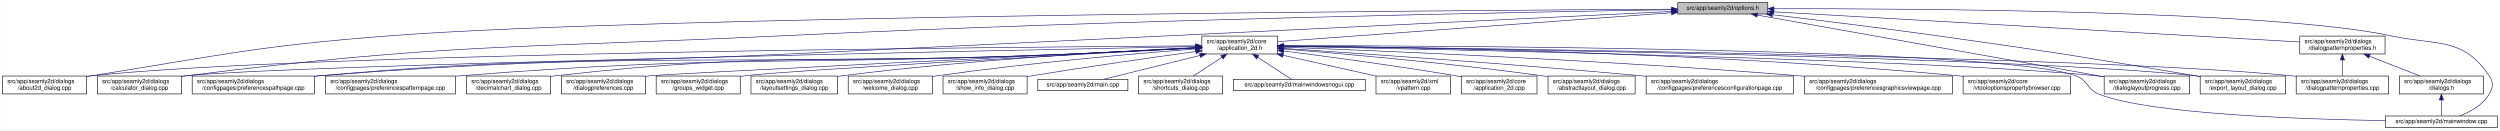
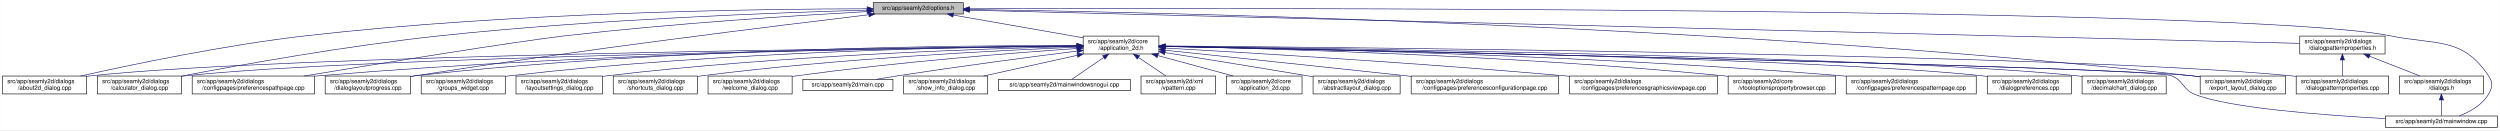
<svg xmlns="http://www.w3.org/2000/svg" xmlns:xlink="http://www.w3.org/1999/xlink" width="4192pt" height="218pt" viewBox="0.00 0.00 4191.50 218.00">
  <g id="graph0" class="graph" transform="scale(1 1) rotate(0) translate(4 214)">
    <polygon fill="white" stroke="transparent" points="-4,4 -4,-214 4187.5,-214 4187.5,4 -4,4" />
    <g id="node1" class="node">
      <g id="a_node1">
        <a xlink:title=" ">
-           <polygon fill="#bfbfbf" stroke="black" points="2809,-190.5 2809,-209.5 2960,-209.5 2960,-190.5 2809,-190.5" />
-           <text text-anchor="middle" x="2884.5" y="-197.5" font-family="Helvetica,sans-Serif" font-size="10.00">src/app/seamly2d/options.h</text>
+           <polygon fill="#bfbfbf" stroke="black" points="1460,-190.5 1460,-209.5 1611,-209.5 1611,-190.5 1460,-190.5" />
+           <text text-anchor="middle" x="1535.5" y="-197.5" font-family="Helvetica,sans-Serif" font-size="10.00">src/app/seamly2d/options.h</text>
        </a>
      </g>
    </g>
    <g id="node2" class="node">
      <g id="a_node2">
        <a xlink:href="../../d7/d61/application__2d_8h.html" target="_top" xlink:title=" ">
-           <polygon fill="white" stroke="black" points="2011,-123.5 2011,-153.5 2138,-153.5 2138,-123.5 2011,-123.5" />
-           <text text-anchor="start" x="2019" y="-141.5" font-family="Helvetica,sans-Serif" font-size="10.00">src/app/seamly2d/core</text>
-           <text text-anchor="middle" x="2074.5" y="-130.5" font-family="Helvetica,sans-Serif" font-size="10.00">/application_2d.h</text>
+           <polygon fill="white" stroke="black" points="1812,-123.5 1812,-153.5 1939,-153.5 1939,-123.5 1812,-123.5" />
+           <text text-anchor="start" x="1820" y="-141.5" font-family="Helvetica,sans-Serif" font-size="10.00">src/app/seamly2d/core</text>
+           <text text-anchor="middle" x="1875.5" y="-130.5" font-family="Helvetica,sans-Serif" font-size="10.00">/application_2d.h</text>
        </a>
      </g>
    </g>
    <g id="edge1" class="edge">
-       <path fill="none" stroke="midnightblue" d="M2798.64,-192.69C2635.11,-180.68 2282.41,-154.77 2138.06,-144.17" />
-       <polygon fill="midnightblue" stroke="midnightblue" points="2798.43,-196.19 2808.66,-193.43 2798.94,-189.21 2798.43,-196.19" />
+       <path fill="none" stroke="midnightblue" d="M1594.4,-188.69C1655.09,-178.07 1749.41,-161.57 1811.8,-150.65" />
+       <polygon fill="midnightblue" stroke="midnightblue" points="1593.46,-185.3 1584.21,-190.48 1594.67,-192.2 1593.46,-185.3" />
    </g>
    <g id="node5" class="node">
      <g id="a_node5">
        <a xlink:href="../../d9/d7f/about2d__dialog_8cpp.html" target="_top" xlink:title=" ">
          <polygon fill="white" stroke="black" points="0,-56.5 0,-86.5 141,-86.5 141,-56.5 0,-56.5" />
          <text text-anchor="start" x="8" y="-74.5" font-family="Helvetica,sans-Serif" font-size="10.00">src/app/seamly2d/dialogs</text>
          <text text-anchor="middle" x="70.5" y="-63.5" font-family="Helvetica,sans-Serif" font-size="10.00">/about2d_dialog.cpp</text>
        </a>
      </g>
    </g>
    <g id="edge25" class="edge">
-       <path fill="none" stroke="midnightblue" d="M2798.53,-198.57C2442.04,-196.59 1078.66,-186.97 649.5,-154 425.95,-136.83 370.94,-122.14 149.5,-87 146.75,-86.56 143.94,-86.11 141.11,-85.63" />
-       <polygon fill="midnightblue" stroke="midnightblue" points="2798.76,-202.07 2808.78,-198.63 2798.8,-195.07 2798.76,-202.07" />
+       <path fill="none" stroke="midnightblue" d="M1449.83,-199.29C1273.19,-199.01 855.94,-193.74 508.5,-154 372.48,-138.44 215.17,-105.44 131.03,-86.55" />
+       <polygon fill="midnightblue" stroke="midnightblue" points="1449.84,-202.79 1459.84,-199.3 1449.84,-195.79 1449.84,-202.79" />
    </g>
    <g id="node6" class="node">
      <g id="a_node6">
        <a xlink:href="../../d7/dfa/calculator__dialog_8cpp.html" target="_top" xlink:title=" ">
          <polygon fill="white" stroke="black" points="159,-56.5 159,-86.5 300,-86.5 300,-56.5 159,-56.5" />
          <text text-anchor="start" x="167" y="-74.5" font-family="Helvetica,sans-Serif" font-size="10.00">src/app/seamly2d/dialogs</text>
          <text text-anchor="middle" x="229.5" y="-63.5" font-family="Helvetica,sans-Serif" font-size="10.00">/calculator_dialog.cpp</text>
        </a>
      </g>
    </g>
    <g id="edge26" class="edge">
-       <path fill="none" stroke="midnightblue" d="M2798.67,-197.71C2561.36,-193.89 1876.31,-181.18 1307.5,-154 863.01,-132.76 750.07,-142.15 308.5,-87 305.73,-86.65 302.92,-86.27 300.07,-85.87" />
-       <polygon fill="midnightblue" stroke="midnightblue" points="2798.9,-201.21 2808.96,-197.87 2799.02,-194.21 2798.9,-201.21" />
-     </g>
-     <g id="node10" class="node">
-       <g id="a_node10">
+       <path fill="none" stroke="midnightblue" d="M1449.52,-197C1302.47,-192.96 993.34,-181.7 733.5,-154 577.94,-137.42 397.31,-104.96 300.12,-86.4" />
+       <polygon fill="midnightblue" stroke="midnightblue" points="1449.74,-200.51 1459.83,-197.28 1449.93,-193.51 1449.74,-200.51" />
+     </g>
+     <g id="node8" class="node">
+       <g id="a_node8">
        <a xlink:href="../../dc/d20/preferencespathpage_8cpp.html" target="_top" xlink:title=" ">
          <polygon fill="white" stroke="black" points="318,-56.5 318,-86.5 523,-86.5 523,-56.5 318,-56.5" />
          <text text-anchor="start" x="326" y="-74.5" font-family="Helvetica,sans-Serif" font-size="10.00">src/app/seamly2d/dialogs</text>
          <text text-anchor="middle" x="420.5" y="-63.5" font-family="Helvetica,sans-Serif" font-size="10.00">/configpages/preferencespathpage.cpp</text>
        </a>
      </g>
    </g>
    <g id="edge27" class="edge">
-       <path fill="none" stroke="midnightblue" d="M2798.72,-194.81C2561.53,-183.25 1876.75,-149.94 1307.5,-123 963.07,-106.7 875.99,-117.16 532.5,-87 529.37,-86.73 526.2,-86.43 523,-86.11" />
-       <polygon fill="midnightblue" stroke="midnightblue" points="2798.84,-198.32 2809,-195.31 2799.18,-191.33 2798.84,-198.32" />
-     </g>
-     <g id="node14" class="node">
-       <g id="a_node14">
+       <path fill="none" stroke="midnightblue" d="M1449.44,-194.59C1334.04,-188.18 1122.9,-174.76 943.5,-154 860.37,-144.38 630.82,-107.2 505.26,-86.54" />
+       <polygon fill="midnightblue" stroke="midnightblue" points="1449.45,-198.09 1459.62,-195.15 1449.83,-191.1 1449.45,-198.09" />
+     </g>
+     <g id="node12" class="node">
+       <g id="a_node12">
        <a xlink:href="../../d6/d89/dialoglayoutprogress_8cpp.html" target="_top" xlink:title=" ">
-           <polygon fill="white" stroke="black" points="3524,-56.5 3524,-86.5 3667,-86.5 3667,-56.5 3524,-56.5" />
-           <text text-anchor="start" x="3532" y="-74.5" font-family="Helvetica,sans-Serif" font-size="10.00">src/app/seamly2d/dialogs</text>
-           <text text-anchor="middle" x="3595.5" y="-63.5" font-family="Helvetica,sans-Serif" font-size="10.00">/dialoglayoutprogress.cpp</text>
-         </a>
-       </g>
-     </g>
-     <g id="edge32" class="edge">
-       <path fill="none" stroke="midnightblue" d="M2942.63,-188.66C3071.86,-165.67 3382.71,-110.36 3523.75,-85.27" />
-       <polygon fill="midnightblue" stroke="midnightblue" points="2941.76,-185.26 2932.53,-190.45 2942.99,-192.15 2941.76,-185.26" />
+           <polygon fill="white" stroke="black" points="541,-56.5 541,-86.5 684,-86.5 684,-56.5 541,-56.5" />
+           <text text-anchor="start" x="549" y="-74.5" font-family="Helvetica,sans-Serif" font-size="10.00">src/app/seamly2d/dialogs</text>
+           <text text-anchor="middle" x="612.5" y="-63.5" font-family="Helvetica,sans-Serif" font-size="10.00">/dialoglayoutprogress.cpp</text>
+         </a>
+       </g>
+     </g>
+     <g id="edge28" class="edge">
+       <path fill="none" stroke="midnightblue" d="M1452.45,-189.29C1301.06,-171.28 970.17,-130.58 692.5,-87 689.71,-86.56 686.87,-86.1 684,-85.63" />
+       <polygon fill="midnightblue" stroke="midnightblue" points="1452.26,-192.79 1462.6,-190.49 1453.08,-185.84 1452.26,-192.79" />
    </g>
    <g id="node16" class="node">
      <g id="a_node16">
        <a xlink:href="../../dd/d54/export__layout__dialog_8cpp.html" target="_top" xlink:title=" ">
          <polygon fill="white" stroke="black" points="3685,-56.5 3685,-86.5 3828,-86.5 3828,-56.5 3685,-56.5" />
          <text text-anchor="start" x="3693" y="-74.5" font-family="Helvetica,sans-Serif" font-size="10.00">src/app/seamly2d/dialogs</text>
          <text text-anchor="middle" x="3756.5" y="-63.5" font-family="Helvetica,sans-Serif" font-size="10.00">/export_layout_dialog.cpp</text>
        </a>
      </g>
    </g>
    <g id="edge33" class="edge">
-       <path fill="none" stroke="midnightblue" d="M2967.73,-189.3C3040.75,-180.63 3149.77,-167.26 3244.5,-154 3436.92,-127.06 3484.89,-119.22 3676.5,-87 3679.28,-86.53 3682.12,-86.05 3684.99,-85.55" />
-       <polygon fill="midnightblue" stroke="midnightblue" points="2967.19,-185.84 2957.67,-190.5 2968.01,-192.79 2967.19,-185.84" />
+       <path fill="none" stroke="midnightblue" d="M1621.41,-198.02C1910.97,-193.98 2877.46,-174.36 3670.5,-87 3675.17,-86.49 3679.96,-85.88 3684.79,-85.22" />
+       <polygon fill="midnightblue" stroke="midnightblue" points="1621.34,-194.52 1611.39,-198.16 1621.44,-201.52 1621.34,-194.52" />
    </g>
    <g id="node25" class="node">
      <g id="a_node25">
        <a xlink:href="../../d8/dd9/mainwindow_8cpp.html" target="_top" xlink:title=" ">
          <polygon fill="white" stroke="black" points="3995.5,-0.5 3995.5,-19.5 4183.5,-19.5 4183.5,-0.5 3995.5,-0.5" />
          <text text-anchor="middle" x="4089.5" y="-7.5" font-family="Helvetica,sans-Serif" font-size="10.00">src/app/seamly2d/mainwindow.cpp</text>
        </a>
      </g>
    </g>
    <g id="edge34" class="edge">
-       <path fill="none" stroke="midnightblue" d="M2970.44,-199.36C3197.18,-199.71 3807.69,-196.55 4004.5,-154 4081.86,-137.27 4125.3,-152.66 4169.5,-87 4177.19,-75.57 4176.46,-67.89 4169.5,-56 4158.8,-37.71 4137.63,-26.27 4119.75,-19.51" />
-       <polygon fill="midnightblue" stroke="midnightblue" points="2970.26,-195.86 2960.26,-199.35 2970.25,-202.86 2970.26,-195.86" />
+       <path fill="none" stroke="midnightblue" d="M1621.53,-199.3C2030.33,-200.46 3766.7,-202.49 4003.5,-154 4081.04,-138.12 4124.3,-152.66 4168.5,-87 4176.19,-75.57 4175.42,-67.91 4168.5,-56 4157.95,-37.85 4137.04,-26.41 4119.38,-19.61" />
+       <polygon fill="midnightblue" stroke="midnightblue" points="1621.27,-195.8 1611.26,-199.27 1621.24,-202.8 1621.27,-195.8" />
    </g>
    <g id="node26" class="node">
      <g id="a_node26">
        <a xlink:href="../../d5/d4e/dialogpatternproperties_8h.html" target="_top" xlink:title=" ">
          <polygon fill="white" stroke="black" points="3852,-123.5 3852,-153.5 3995,-153.5 3995,-123.5 3852,-123.5" />
          <text text-anchor="start" x="3860" y="-141.5" font-family="Helvetica,sans-Serif" font-size="10.00">src/app/seamly2d/dialogs</text>
          <text text-anchor="middle" x="3923.5" y="-130.5" font-family="Helvetica,sans-Serif" font-size="10.00">/dialogpatternproperties.h</text>
        </a>
      </g>
    </g>
-     <g id="edge28" class="edge">
-       <path fill="none" stroke="midnightblue" d="M2970.23,-194.09C3170.48,-182.62 3665.98,-154.25 3851.69,-143.61" />
-       <polygon fill="midnightblue" stroke="midnightblue" points="2969.84,-190.61 2960.06,-194.67 2970.24,-197.6 2969.84,-190.61" />
+     <g id="edge29" class="edge">
+       <path fill="none" stroke="midnightblue" d="M1621.27,-196.86C1998.28,-187.47 3504.84,-149.93 3851.93,-141.28" />
+       <polygon fill="midnightblue" stroke="midnightblue" points="1621.15,-193.36 1611.25,-197.11 1621.33,-200.36 1621.15,-193.36" />
    </g>
    <g id="node3" class="node">
      <g id="a_node3">
        <a xlink:href="../../df/d3e/application__2d_8cpp.html" target="_top" xlink:title=" ">
-           <polygon fill="white" stroke="black" points="2446,-56.5 2446,-86.5 2573,-86.5 2573,-56.5 2446,-56.5" />
-           <text text-anchor="start" x="2454" y="-74.5" font-family="Helvetica,sans-Serif" font-size="10.00">src/app/seamly2d/core</text>
-           <text text-anchor="middle" x="2509.5" y="-63.5" font-family="Helvetica,sans-Serif" font-size="10.00">/application_2d.cpp</text>
+           <polygon fill="white" stroke="black" points="2052,-56.5 2052,-86.5 2179,-86.5 2179,-56.5 2052,-56.5" />
+           <text text-anchor="start" x="2060" y="-74.5" font-family="Helvetica,sans-Serif" font-size="10.00">src/app/seamly2d/core</text>
+           <text text-anchor="middle" x="2115.5" y="-63.5" font-family="Helvetica,sans-Serif" font-size="10.00">/application_2d.cpp</text>
        </a>
      </g>
    </g>
    <g id="edge2" class="edge">
-       <path fill="none" stroke="midnightblue" d="M2148.15,-128.49C2221.43,-119.22 2337,-103.81 2436.5,-87 2439.56,-86.48 2442.68,-85.94 2445.84,-85.37" />
-       <polygon fill="midnightblue" stroke="midnightblue" points="2147.58,-125.03 2138.1,-129.75 2148.46,-131.97 2147.58,-125.03" />
+       <path fill="none" stroke="midnightblue" d="M1936.98,-120.85C1976.11,-110.25 2026.23,-96.68 2063.4,-86.61" />
+       <polygon fill="midnightblue" stroke="midnightblue" points="1936.02,-117.48 1927.28,-123.48 1937.85,-124.24 1936.02,-117.48" />
    </g>
    <g id="node4" class="node">
      <g id="a_node4">
        <a xlink:href="../../dd/db4/abstractlayout__dialog_8cpp.html" target="_top" xlink:title=" ">
-           <polygon fill="white" stroke="black" points="2591.5,-56.5 2591.5,-86.5 2737.5,-86.5 2737.5,-56.5 2591.5,-56.5" />
-           <text text-anchor="start" x="2599.5" y="-74.5" font-family="Helvetica,sans-Serif" font-size="10.00">src/app/seamly2d/dialogs</text>
-           <text text-anchor="middle" x="2664.5" y="-63.5" font-family="Helvetica,sans-Serif" font-size="10.00">/abstractlayout_dialog.cpp</text>
+           <polygon fill="white" stroke="black" points="2197.5,-56.5 2197.5,-86.5 2343.5,-86.5 2343.5,-56.5 2197.5,-56.5" />
+           <text text-anchor="start" x="2205.5" y="-74.5" font-family="Helvetica,sans-Serif" font-size="10.00">src/app/seamly2d/dialogs</text>
+           <text text-anchor="middle" x="2270.5" y="-63.5" font-family="Helvetica,sans-Serif" font-size="10.00">/abstractlayout_dialog.cpp</text>
        </a>
      </g>
    </g>
    <g id="edge3" class="edge">
-       <path fill="none" stroke="midnightblue" d="M2148.5,-131.85C2247.41,-123.9 2428.08,-108.01 2581.5,-87 2584.69,-86.56 2587.94,-86.09 2591.23,-85.6" />
-       <polygon fill="midnightblue" stroke="midnightblue" points="2148,-128.38 2138.31,-132.66 2148.55,-135.35 2148,-128.38" />
+       <path fill="none" stroke="midnightblue" d="M1949.06,-125.86C2012.31,-115.79 2105.96,-100.72 2187.5,-87 2190.67,-86.47 2193.91,-85.92 2197.19,-85.36" />
+       <polygon fill="midnightblue" stroke="midnightblue" points="1948.5,-122.4 1939.18,-127.43 1949.6,-129.32 1948.5,-122.4" />
    </g>
    <g id="edge4" class="edge">
-       <path fill="none" stroke="midnightblue" d="M2000.58,-137.1C1693.63,-135.18 518.35,-125.45 149.5,-87 146.73,-86.71 143.9,-86.38 141.06,-86.01" />
-       <polygon fill="midnightblue" stroke="midnightblue" points="2000.68,-140.6 2010.71,-137.16 2000.73,-133.6 2000.68,-140.6" />
+       <path fill="none" stroke="midnightblue" d="M1801.31,-136.83C1514.38,-134.03 477.11,-121.65 149.5,-87 146.73,-86.71 143.9,-86.37 141.06,-86" />
+       <polygon fill="midnightblue" stroke="midnightblue" points="1801.57,-140.34 1811.6,-136.93 1801.64,-133.34 1801.57,-140.34" />
    </g>
    <g id="edge5" class="edge">
-       <path fill="none" stroke="midnightblue" d="M2000.29,-136.05C1686.66,-129.82 478.15,-104.89 308.5,-87 305.73,-86.71 302.9,-86.37 300.06,-86" />
-       <polygon fill="midnightblue" stroke="midnightblue" points="2000.56,-139.55 2010.63,-136.25 2000.7,-132.56 2000.56,-139.55" />
+       <path fill="none" stroke="midnightblue" d="M1801.93,-136.59C1533,-133.02 603.59,-118.66 308.5,-87 305.73,-86.7 302.91,-86.36 300.06,-85.99" />
+       <polygon fill="midnightblue" stroke="midnightblue" points="1801.93,-140.09 1811.98,-136.72 1802.02,-133.09 1801.93,-140.09" />
    </g>
    <g id="node7" class="node">
      <g id="a_node7">
        <a xlink:href="../../d2/d2d/preferencesconfigurationpage_8cpp.html" target="_top" xlink:title=" ">
-           <polygon fill="white" stroke="black" points="2756,-56.5 2756,-86.5 3003,-86.5 3003,-56.5 2756,-56.5" />
-           <text text-anchor="start" x="2764" y="-74.5" font-family="Helvetica,sans-Serif" font-size="10.00">src/app/seamly2d/dialogs</text>
-           <text text-anchor="middle" x="2879.5" y="-63.5" font-family="Helvetica,sans-Serif" font-size="10.00">/configpages/preferencesconfigurationpage.cpp</text>
+           <polygon fill="white" stroke="black" points="2362,-56.5 2362,-86.5 2609,-86.5 2609,-56.5 2362,-56.5" />
+           <text text-anchor="start" x="2370" y="-74.5" font-family="Helvetica,sans-Serif" font-size="10.00">src/app/seamly2d/dialogs</text>
+           <text text-anchor="middle" x="2485.5" y="-63.5" font-family="Helvetica,sans-Serif" font-size="10.00">/configpages/preferencesconfigurationpage.cpp</text>
        </a>
      </g>
    </g>
    <g id="edge6" class="edge">
-       <path fill="none" stroke="midnightblue" d="M2148.14,-132.78C2271.85,-124.66 2529.21,-107 2746.5,-87 2749.62,-86.71 2752.79,-86.42 2755.98,-86.11" />
-       <polygon fill="midnightblue" stroke="midnightblue" points="2147.78,-129.29 2138.02,-133.44 2148.23,-136.28 2147.78,-129.29" />
-     </g>
-     <g id="node8" class="node">
-       <g id="a_node8">
-         <a xlink:href="../../d9/d70/preferencesgraphicsviewpage_8cpp.html" target="_top" xlink:title=" ">
-           <polygon fill="white" stroke="black" points="3021.5,-56.5 3021.5,-86.5 3269.5,-86.5 3269.5,-56.5 3021.5,-56.5" />
-           <text text-anchor="start" x="3029.5" y="-74.5" font-family="Helvetica,sans-Serif" font-size="10.00">src/app/seamly2d/dialogs</text>
-           <text text-anchor="middle" x="3145.5" y="-63.5" font-family="Helvetica,sans-Serif" font-size="10.00">/configpages/preferencesgraphicsviewpage.cpp</text>
-         </a>
-       </g>
+       <path fill="none" stroke="midnightblue" d="M1949.11,-129.78C2042.81,-119.93 2209.7,-102.34 2352.5,-87 2355.62,-86.67 2358.78,-86.33 2361.96,-85.98" />
+       <polygon fill="midnightblue" stroke="midnightblue" points="1948.74,-126.3 1939.16,-130.82 1949.47,-133.26 1948.74,-126.3" />
    </g>
    <g id="edge7" class="edge">
-       <path fill="none" stroke="midnightblue" d="M2148.3,-134.88C2306.62,-128.95 2690.54,-113 3011.5,-87 3014.77,-86.74 3018.07,-86.46 3021.41,-86.17" />
-       <polygon fill="midnightblue" stroke="midnightblue" points="2148.07,-131.38 2138.2,-135.25 2148.33,-138.38 2148.07,-131.38" />
+       <path fill="none" stroke="midnightblue" d="M1801.46,-137.12C1598.22,-135.54 1014.64,-127.55 531.5,-87 528.79,-86.77 526.04,-86.53 523.27,-86.26" />
+       <polygon fill="midnightblue" stroke="midnightblue" points="1801.69,-140.62 1811.71,-137.19 1801.74,-133.62 1801.69,-140.62" />
    </g>
    <g id="node9" class="node">
      <g id="a_node9">
+         <a xlink:href="../../d9/d70/preferencesgraphicsviewpage_8cpp.html" target="_top" xlink:title=" ">
+           <polygon fill="white" stroke="black" points="2627.5,-56.5 2627.5,-86.5 2875.5,-86.5 2875.5,-56.5 2627.5,-56.5" />
+           <text text-anchor="start" x="2635.5" y="-74.5" font-family="Helvetica,sans-Serif" font-size="10.00">src/app/seamly2d/dialogs</text>
+           <text text-anchor="middle" x="2751.5" y="-63.5" font-family="Helvetica,sans-Serif" font-size="10.00">/configpages/preferencesgraphicsviewpage.cpp</text>
+         </a>
+       </g>
+     </g>
+     <g id="edge8" class="edge">
+       <path fill="none" stroke="midnightblue" d="M1949.19,-133.46C2082.62,-125.93 2373.06,-108.53 2617.5,-87 2620.76,-86.71 2624.07,-86.41 2627.41,-86.1" />
+       <polygon fill="midnightblue" stroke="midnightblue" points="1948.88,-129.97 1939.09,-134.03 1949.27,-136.96 1948.88,-129.97" />
+     </g>
+     <g id="node10" class="node">
+       <g id="a_node10">
        <a xlink:href="../../d2/d00/vtooloptionspropertybrowser_8cpp.html" target="_top" xlink:title=" ">
-           <polygon fill="white" stroke="black" points="3287.5,-56.5 3287.5,-86.5 3467.5,-86.5 3467.5,-56.5 3287.5,-56.5" />
-           <text text-anchor="start" x="3295.5" y="-74.5" font-family="Helvetica,sans-Serif" font-size="10.00">src/app/seamly2d/core</text>
-           <text text-anchor="middle" x="3377.5" y="-63.5" font-family="Helvetica,sans-Serif" font-size="10.00">/vtooloptionspropertybrowser.cpp</text>
-         </a>
-       </g>
-     </g>
-     <g id="edge8" class="edge">
-       <path fill="none" stroke="midnightblue" d="M2148.37,-137.06C2337.02,-135.36 2851.8,-127.09 3278.5,-87 3281.44,-86.72 3284.43,-86.42 3287.44,-86.09" />
-       <polygon fill="midnightblue" stroke="midnightblue" points="2148.26,-133.56 2138.29,-137.15 2148.32,-140.56 2148.26,-133.56" />
+           <polygon fill="white" stroke="black" points="2893.5,-56.5 2893.5,-86.5 3073.5,-86.5 3073.5,-56.5 2893.5,-56.5" />
+           <text text-anchor="start" x="2901.5" y="-74.5" font-family="Helvetica,sans-Serif" font-size="10.00">src/app/seamly2d/core</text>
+           <text text-anchor="middle" x="2983.5" y="-63.5" font-family="Helvetica,sans-Serif" font-size="10.00">/vtooloptionspropertybrowser.cpp</text>
+         </a>
+       </g>
    </g>
    <g id="edge9" class="edge">
-       <path fill="none" stroke="midnightblue" d="M2000.85,-133.47C1941.18,-130.3 1854.94,-125.94 1779.5,-123 1225.47,-101.39 1085.23,-130.65 532.5,-87 529.47,-86.76 526.4,-86.5 523.3,-86.21" />
-       <polygon fill="midnightblue" stroke="midnightblue" points="2000.76,-136.97 2010.93,-134 2001.13,-129.98 2000.76,-136.97" />
+       <path fill="none" stroke="midnightblue" d="M1949.26,-136.22C2116.18,-132.79 2535.49,-121.21 2884.5,-87 2887.44,-86.71 2890.42,-86.4 2893.44,-86.06" />
+       <polygon fill="midnightblue" stroke="midnightblue" points="1949.04,-132.72 1939.11,-136.42 1949.18,-139.72 1949.04,-132.72" />
    </g>
    <g id="node11" class="node">
      <g id="a_node11">
        <a xlink:href="../../dc/d63/preferencespatternpage_8cpp.html" target="_top" xlink:title=" ">
-           <polygon fill="white" stroke="black" points="541.5,-56.5 541.5,-86.5 759.5,-86.5 759.5,-56.5 541.5,-56.5" />
-           <text text-anchor="start" x="549.5" y="-74.5" font-family="Helvetica,sans-Serif" font-size="10.00">src/app/seamly2d/dialogs</text>
-           <text text-anchor="middle" x="650.5" y="-63.5" font-family="Helvetica,sans-Serif" font-size="10.00">/configpages/preferencespatternpage.cpp</text>
+           <polygon fill="white" stroke="black" points="3091.5,-56.5 3091.5,-86.5 3309.5,-86.5 3309.5,-56.5 3091.5,-56.5" />
+           <text text-anchor="start" x="3099.5" y="-74.5" font-family="Helvetica,sans-Serif" font-size="10.00">src/app/seamly2d/dialogs</text>
+           <text text-anchor="middle" x="3200.5" y="-63.5" font-family="Helvetica,sans-Serif" font-size="10.00">/configpages/preferencespatternpage.cpp</text>
        </a>
      </g>
    </g>
    <g id="edge10" class="edge">
-       <path fill="none" stroke="midnightblue" d="M2000.84,-133.6C1941.17,-130.51 1854.93,-126.2 1779.5,-123 1330.29,-103.96 1216.72,-122.45 768.5,-87 765.62,-86.77 762.7,-86.53 759.76,-86.26" />
-       <polygon fill="midnightblue" stroke="midnightblue" points="2000.76,-137.1 2010.92,-134.13 2001.12,-130.11 2000.76,-137.1" />
-     </g>
-     <g id="node12" class="node">
-       <g id="a_node12">
-         <a xlink:href="../../dd/dc2/decimalchart__dialog_8cpp.html" target="_top" xlink:title=" ">
-           <polygon fill="white" stroke="black" points="778,-56.5 778,-86.5 919,-86.5 919,-56.5 778,-56.5" />
-           <text text-anchor="start" x="786" y="-74.5" font-family="Helvetica,sans-Serif" font-size="10.00">src/app/seamly2d/dialogs</text>
-           <text text-anchor="middle" x="848.5" y="-63.5" font-family="Helvetica,sans-Serif" font-size="10.00">/decimalchart_dialog.cpp</text>
-         </a>
-       </g>
+       <path fill="none" stroke="midnightblue" d="M1949.16,-136.48C2137.89,-133.42 2654.04,-122.23 3082.5,-87 3085.38,-86.76 3088.3,-86.51 3091.24,-86.24" />
+       <polygon fill="midnightblue" stroke="midnightblue" points="1949.02,-132.98 1939.08,-136.64 1949.14,-139.98 1949.02,-132.98" />
    </g>
    <g id="edge11" class="edge">
-       <path fill="none" stroke="midnightblue" d="M2000.84,-133.74C1941.16,-130.73 1854.92,-126.45 1779.5,-123 1400.89,-105.7 1304.14,-129.31 927.5,-87 924.73,-86.69 921.91,-86.34 919.06,-85.95" />
-       <polygon fill="midnightblue" stroke="midnightblue" points="2000.75,-137.24 2010.92,-134.25 2001.11,-130.25 2000.75,-137.24" />
+       <path fill="none" stroke="midnightblue" d="M1801.55,-137.84C1614.94,-137.95 1110.07,-133.53 692.5,-87 689.83,-86.7 687.12,-86.37 684.39,-86.01" />
+       <polygon fill="midnightblue" stroke="midnightblue" points="1801.79,-141.34 1811.79,-137.83 1801.78,-134.34 1801.79,-141.34" />
    </g>
    <g id="node13" class="node">
      <g id="a_node13">
+         <a xlink:href="../../d5/dc5/dialogpreferences_8cpp.html" target="_top" xlink:title=" ">
+           <polygon fill="white" stroke="black" points="3328,-56.5 3328,-86.5 3469,-86.5 3469,-56.5 3328,-56.5" />
+           <text text-anchor="start" x="3336" y="-74.5" font-family="Helvetica,sans-Serif" font-size="10.00">src/app/seamly2d/dialogs</text>
+           <text text-anchor="middle" x="3398.5" y="-63.5" font-family="Helvetica,sans-Serif" font-size="10.00">/dialogpreferences.cpp</text>
+         </a>
+       </g>
+     </g>
+     <g id="edge12" class="edge">
+       <path fill="none" stroke="midnightblue" d="M1949.57,-136.32C2205.12,-132.04 3049.01,-115.98 3318.5,-87 3321.59,-86.67 3324.74,-86.29 3327.91,-85.86" />
+       <polygon fill="midnightblue" stroke="midnightblue" points="1949.22,-132.83 1939.28,-136.49 1949.34,-139.83 1949.22,-132.83" />
+     </g>
+     <g id="node14" class="node">
+       <g id="a_node14">
+         <a xlink:href="../../dd/dc2/decimalchart__dialog_8cpp.html" target="_top" xlink:title=" ">
+           <polygon fill="white" stroke="black" points="3487,-56.5 3487,-86.5 3628,-86.5 3628,-56.5 3487,-56.5" />
+           <text text-anchor="start" x="3495" y="-74.5" font-family="Helvetica,sans-Serif" font-size="10.00">src/app/seamly2d/dialogs</text>
+           <text text-anchor="middle" x="3557.5" y="-63.5" font-family="Helvetica,sans-Serif" font-size="10.00">/decimalchart_dialog.cpp</text>
+         </a>
+       </g>
+     </g>
+     <g id="edge13" class="edge">
+       <path fill="none" stroke="midnightblue" d="M1949.31,-136.62C2222.41,-133.15 3175.27,-118.98 3477.5,-87 3480.59,-86.67 3483.74,-86.3 3486.91,-85.88" />
+       <polygon fill="midnightblue" stroke="midnightblue" points="1949.07,-133.13 1939.12,-136.75 1949.16,-140.12 1949.07,-133.13" />
+     </g>
+     <g id="node15" class="node">
+       <g id="a_node15">
        <a xlink:href="../../d5/d18/dialogpatternproperties_8cpp.html" target="_top" xlink:title=" ">
          <polygon fill="white" stroke="black" points="3846,-56.5 3846,-86.5 4001,-86.5 4001,-56.5 3846,-56.5" />
          <text text-anchor="start" x="3854" y="-74.5" font-family="Helvetica,sans-Serif" font-size="10.00">src/app/seamly2d/dialogs</text>
          <text text-anchor="middle" x="3923.5" y="-63.5" font-family="Helvetica,sans-Serif" font-size="10.00">/dialogpatternproperties.cpp</text>
        </a>
      </g>
    </g>
-     <g id="edge12" class="edge">
-       <path fill="none" stroke="midnightblue" d="M2148.79,-136.74C2439.71,-133.57 3502.05,-119.92 3837.5,-87 3840.21,-86.73 3842.97,-86.43 3845.75,-86.1" />
-       <polygon fill="midnightblue" stroke="midnightblue" points="2148.32,-133.25 2138.36,-136.86 2148.39,-140.25 2148.32,-133.25" />
-     </g>
-     <g id="edge13" class="edge">
-       <path fill="none" stroke="midnightblue" d="M2148.58,-136.19C2403.2,-131.46 3241.49,-114.19 3509.5,-87 3514.17,-86.53 3518.97,-85.95 3523.8,-85.32" />
-       <polygon fill="midnightblue" stroke="midnightblue" points="2148.26,-132.69 2138.33,-136.37 2148.39,-139.69 2148.26,-132.69" />
-     </g>
-     <g id="node15" class="node">
-       <g id="a_node15">
-         <a xlink:href="../../d5/dc5/dialogpreferences_8cpp.html" target="_top" xlink:title=" ">
-           <polygon fill="white" stroke="black" points="937,-56.5 937,-86.5 1078,-86.5 1078,-56.5 937,-56.5" />
-           <text text-anchor="start" x="945" y="-74.5" font-family="Helvetica,sans-Serif" font-size="10.00">src/app/seamly2d/dialogs</text>
-           <text text-anchor="middle" x="1007.5" y="-63.5" font-family="Helvetica,sans-Serif" font-size="10.00">/dialogpreferences.cpp</text>
-         </a>
-       </g>
-     </g>
    <g id="edge14" class="edge">
-       <path fill="none" stroke="midnightblue" d="M2000.92,-133.87C1775.63,-122.73 1109.17,-89.65 1086.5,-87 1083.73,-86.68 1080.91,-86.31 1078.07,-85.92" />
-       <polygon fill="midnightblue" stroke="midnightblue" points="2000.83,-137.37 2010.99,-134.37 2001.17,-130.38 2000.83,-137.37" />
+       <path fill="none" stroke="midnightblue" d="M1949.74,-136.97C2260.74,-134.56 3460.02,-123.04 3836.5,-87 3839.55,-86.71 3842.65,-86.37 3845.78,-86" />
+       <polygon fill="midnightblue" stroke="midnightblue" points="1949.46,-133.48 1939.49,-137.05 1949.52,-140.48 1949.46,-133.48" />
    </g>
    <g id="edge15" class="edge">
-       <path fill="none" stroke="midnightblue" d="M2148.31,-136.62C2421.41,-133.15 3374.27,-118.98 3676.5,-87 3679.17,-86.72 3681.88,-86.4 3684.61,-86.05" />
-       <polygon fill="midnightblue" stroke="midnightblue" points="2148.07,-133.13 2138.12,-136.75 2148.16,-140.12 2148.07,-133.13" />
+       <path fill="none" stroke="midnightblue" d="M1949.86,-136.02C2266.94,-129.62 3497.74,-103.91 3670.5,-87 3675.17,-86.54 3679.97,-85.98 3684.8,-85.35" />
+       <polygon fill="midnightblue" stroke="midnightblue" points="1949.34,-132.53 1939.41,-136.23 1949.48,-139.53 1949.34,-132.53" />
    </g>
    <g id="node17" class="node">
      <g id="a_node17">
        <a xlink:href="../../db/d5c/groups__widget_8cpp.html" target="_top" xlink:title=" ">
-           <polygon fill="white" stroke="black" points="1096,-56.5 1096,-86.5 1237,-86.5 1237,-56.5 1096,-56.5" />
-           <text text-anchor="start" x="1104" y="-74.5" font-family="Helvetica,sans-Serif" font-size="10.00">src/app/seamly2d/dialogs</text>
-           <text text-anchor="middle" x="1166.5" y="-63.5" font-family="Helvetica,sans-Serif" font-size="10.00">/groups_widget.cpp</text>
+           <polygon fill="white" stroke="black" points="702,-56.5 702,-86.5 843,-86.5 843,-56.5 702,-56.5" />
+           <text text-anchor="start" x="710" y="-74.5" font-family="Helvetica,sans-Serif" font-size="10.00">src/app/seamly2d/dialogs</text>
+           <text text-anchor="middle" x="772.5" y="-63.5" font-family="Helvetica,sans-Serif" font-size="10.00">/groups_widget.cpp</text>
        </a>
      </g>
    </g>
    <g id="edge16" class="edge">
-       <path fill="none" stroke="midnightblue" d="M2000.65,-133.51C1811.49,-123.23 1319.24,-95.98 1245.5,-87 1242.73,-86.66 1239.91,-86.29 1237.07,-85.89" />
-       <polygon fill="midnightblue" stroke="midnightblue" points="2000.6,-137.02 2010.78,-134.06 2000.98,-130.03 2000.6,-137.02" />
+       <path fill="none" stroke="midnightblue" d="M1801.73,-137.2C1632.94,-135.79 1205.84,-128.07 851.5,-87 848.73,-86.68 845.91,-86.32 843.07,-85.93" />
+       <polygon fill="midnightblue" stroke="midnightblue" points="1801.72,-140.7 1811.75,-137.28 1801.78,-133.7 1801.72,-140.7" />
    </g>
    <g id="node18" class="node">
      <g id="a_node18">
        <a xlink:href="../../d0/dfa/layoutsettings__dialog_8cpp.html" target="_top" xlink:title=" ">
-           <polygon fill="white" stroke="black" points="1255,-56.5 1255,-86.5 1400,-86.5 1400,-56.5 1255,-56.5" />
-           <text text-anchor="start" x="1263" y="-74.5" font-family="Helvetica,sans-Serif" font-size="10.00">src/app/seamly2d/dialogs</text>
-           <text text-anchor="middle" x="1327.5" y="-63.5" font-family="Helvetica,sans-Serif" font-size="10.00">/layoutsettings_dialog.cpp</text>
+           <polygon fill="white" stroke="black" points="861,-56.5 861,-86.5 1006,-86.5 1006,-56.5 861,-56.5" />
+           <text text-anchor="start" x="869" y="-74.5" font-family="Helvetica,sans-Serif" font-size="10.00">src/app/seamly2d/dialogs</text>
+           <text text-anchor="middle" x="933.5" y="-63.5" font-family="Helvetica,sans-Serif" font-size="10.00">/layoutsettings_dialog.cpp</text>
        </a>
      </g>
    </g>
    <g id="edge17" class="edge">
-       <path fill="none" stroke="midnightblue" d="M2000.86,-134.36C1877.81,-128.57 1622.76,-114.23 1408.5,-87 1405.81,-86.66 1403.07,-86.29 1400.3,-85.89" />
-       <polygon fill="midnightblue" stroke="midnightblue" points="2000.77,-137.86 2010.92,-134.83 2001.1,-130.87 2000.77,-137.86" />
+       <path fill="none" stroke="midnightblue" d="M1801.41,-136.11C1652.06,-132.66 1304.38,-121.32 1014.5,-87 1011.8,-86.68 1009.06,-86.33 1006.3,-85.95" />
+       <polygon fill="midnightblue" stroke="midnightblue" points="1801.74,-139.62 1811.81,-136.35 1801.89,-132.62 1801.74,-139.62" />
    </g>
    <g id="node19" class="node">
      <g id="a_node19">
-         <a xlink:href="../../df/d69/welcome__dialog_8cpp.html" target="_top" xlink:title=" ">
-           <polygon fill="white" stroke="black" points="1418,-56.5 1418,-86.5 1559,-86.5 1559,-56.5 1418,-56.5" />
-           <text text-anchor="start" x="1426" y="-74.5" font-family="Helvetica,sans-Serif" font-size="10.00">src/app/seamly2d/dialogs</text>
-           <text text-anchor="middle" x="1488.5" y="-63.5" font-family="Helvetica,sans-Serif" font-size="10.00">/welcome_dialog.cpp</text>
+         <a xlink:href="../../dd/d84/shortcuts__dialog_8cpp.html" target="_top" xlink:title=" ">
+           <polygon fill="white" stroke="black" points="1024,-56.5 1024,-86.5 1165,-86.5 1165,-56.5 1024,-56.5" />
+           <text text-anchor="start" x="1032" y="-74.5" font-family="Helvetica,sans-Serif" font-size="10.00">src/app/seamly2d/dialogs</text>
+           <text text-anchor="middle" x="1094.5" y="-63.5" font-family="Helvetica,sans-Serif" font-size="10.00">/shortcuts_dialog.cpp</text>
        </a>
      </g>
    </g>
    <g id="edge18" class="edge">
-       <path fill="none" stroke="midnightblue" d="M2000.48,-132.05C1901.53,-124.32 1720.82,-108.67 1567.5,-87 1564.74,-86.61 1561.93,-86.19 1559.09,-85.75" />
-       <polygon fill="midnightblue" stroke="midnightblue" points="2000.43,-135.55 2010.67,-132.84 2000.97,-128.57 2000.43,-135.55" />
+       <path fill="none" stroke="midnightblue" d="M1801.77,-134.86C1673.6,-129.67 1401.56,-116.04 1173.5,-87 1170.73,-86.65 1167.92,-86.26 1165.08,-85.85" />
+       <polygon fill="midnightblue" stroke="midnightblue" points="1801.73,-138.36 1811.86,-135.26 1802.01,-131.37 1801.73,-138.36" />
    </g>
    <g id="node20" class="node">
      <g id="a_node20">
-         <a xlink:href="../../d2/df4/show__info__dialog_8cpp.html" target="_top" xlink:title=" ">
-           <polygon fill="white" stroke="black" points="1577,-56.5 1577,-86.5 1718,-86.5 1718,-56.5 1577,-56.5" />
-           <text text-anchor="start" x="1585" y="-74.5" font-family="Helvetica,sans-Serif" font-size="10.00">src/app/seamly2d/dialogs</text>
-           <text text-anchor="middle" x="1647.5" y="-63.5" font-family="Helvetica,sans-Serif" font-size="10.00">/show_info_dialog.cpp</text>
+         <a xlink:href="../../df/d69/welcome__dialog_8cpp.html" target="_top" xlink:title=" ">
+           <polygon fill="white" stroke="black" points="1183,-56.5 1183,-86.5 1324,-86.5 1324,-56.5 1183,-56.5" />
+           <text text-anchor="start" x="1191" y="-74.5" font-family="Helvetica,sans-Serif" font-size="10.00">src/app/seamly2d/dialogs</text>
+           <text text-anchor="middle" x="1253.5" y="-63.5" font-family="Helvetica,sans-Serif" font-size="10.00">/welcome_dialog.cpp</text>
        </a>
      </g>
    </g>
    <g id="edge19" class="edge">
-       <path fill="none" stroke="midnightblue" d="M2000.77,-127.62C1930.25,-117.97 1820.95,-102.52 1726.5,-87 1723.75,-86.55 1720.94,-86.08 1718.11,-85.6" />
-       <polygon fill="midnightblue" stroke="midnightblue" points="2000.51,-131.11 2010.89,-129 2001.45,-124.18 2000.51,-131.11" />
+       <path fill="none" stroke="midnightblue" d="M1801.61,-132.72C1696.91,-125.47 1499.51,-110.05 1332.5,-87 1329.74,-86.62 1326.92,-86.21 1324.09,-85.78" />
+       <polygon fill="midnightblue" stroke="midnightblue" points="1801.54,-136.22 1811.76,-133.41 1802.02,-129.24 1801.54,-136.22" />
    </g>
    <g id="node21" class="node">
      <g id="a_node21">
        <a xlink:href="../../dc/d14/app_2seamly2d_2main_8cpp.html" target="_top" xlink:title=" ">
-           <polygon fill="white" stroke="black" points="1736,-62 1736,-81 1887,-81 1887,-62 1736,-62" />
-           <text text-anchor="middle" x="1811.5" y="-69" font-family="Helvetica,sans-Serif" font-size="10.00">src/app/seamly2d/main.cpp</text>
+           <polygon fill="white" stroke="black" points="1342,-62 1342,-81 1493,-81 1493,-62 1342,-62" />
+           <text text-anchor="middle" x="1417.5" y="-69" font-family="Helvetica,sans-Serif" font-size="10.00">src/app/seamly2d/main.cpp</text>
        </a>
      </g>
    </g>
    <g id="edge20" class="edge">
-       <path fill="none" stroke="midnightblue" d="M2008.02,-121.07C1956.44,-108.32 1887.04,-91.17 1846.01,-81.03" />
-       <polygon fill="midnightblue" stroke="midnightblue" points="2007.21,-124.47 2017.76,-123.48 2008.89,-117.68 2007.21,-124.47" />
+       <path fill="none" stroke="midnightblue" d="M1801.52,-128.32C1725.99,-118.77 1605.41,-102.98 1501.5,-87 1489.65,-85.18 1476.89,-83.06 1464.98,-81.01" />
+       <polygon fill="midnightblue" stroke="midnightblue" points="1801.51,-131.85 1811.87,-129.63 1802.39,-124.91 1801.51,-131.85" />
    </g>
    <g id="node22" class="node">
      <g id="a_node22">
-         <a xlink:href="../../dd/d84/shortcuts__dialog_8cpp.html" target="_top" xlink:title=" ">
-           <polygon fill="white" stroke="black" points="1905,-56.5 1905,-86.5 2046,-86.5 2046,-56.5 1905,-56.5" />
-           <text text-anchor="start" x="1913" y="-74.5" font-family="Helvetica,sans-Serif" font-size="10.00">src/app/seamly2d/dialogs</text>
-           <text text-anchor="middle" x="1975.5" y="-63.5" font-family="Helvetica,sans-Serif" font-size="10.00">/shortcuts_dialog.cpp</text>
+         <a xlink:href="../../d2/df4/show__info__dialog_8cpp.html" target="_top" xlink:title=" ">
+           <polygon fill="white" stroke="black" points="1511,-56.5 1511,-86.5 1652,-86.5 1652,-56.5 1511,-56.5" />
+           <text text-anchor="start" x="1519" y="-74.5" font-family="Helvetica,sans-Serif" font-size="10.00">src/app/seamly2d/dialogs</text>
+           <text text-anchor="middle" x="1581.5" y="-63.5" font-family="Helvetica,sans-Serif" font-size="10.00">/show_info_dialog.cpp</text>
        </a>
      </g>
    </g>
    <g id="edge21" class="edge">
-       <path fill="none" stroke="midnightblue" d="M2044.39,-117.73C2029.08,-107.68 2010.81,-95.68 1996.94,-86.58" />
-       <polygon fill="midnightblue" stroke="midnightblue" points="2042.74,-120.83 2053.02,-123.4 2046.58,-114.98 2042.74,-120.83" />
+       <path fill="none" stroke="midnightblue" d="M1802.3,-121.32C1753.98,-110.63 1691.3,-96.77 1645.07,-86.55" />
+       <polygon fill="midnightblue" stroke="midnightblue" points="1801.55,-124.73 1812.07,-123.48 1803.06,-117.9 1801.55,-124.73" />
    </g>
    <g id="node23" class="node">
      <g id="a_node23">
        <a xlink:href="../../d8/de8/mainwindowsnogui_8cpp.html" target="_top" xlink:title=" ">
-           <polygon fill="white" stroke="black" points="2064,-62 2064,-81 2285,-81 2285,-62 2064,-62" />
-           <text text-anchor="middle" x="2174.5" y="-69" font-family="Helvetica,sans-Serif" font-size="10.00">src/app/seamly2d/mainwindowsnogui.cpp</text>
+           <polygon fill="white" stroke="black" points="1670,-62 1670,-81 1891,-81 1891,-62 1670,-62" />
+           <text text-anchor="middle" x="1780.5" y="-69" font-family="Helvetica,sans-Serif" font-size="10.00">src/app/seamly2d/mainwindowsnogui.cpp</text>
        </a>
      </g>
    </g>
    <g id="edge22" class="edge">
-       <path fill="none" stroke="midnightblue" d="M2104.8,-117.81C2123.71,-105.51 2147.11,-90.3 2161.41,-81.01" />
-       <polygon fill="midnightblue" stroke="midnightblue" points="2102.68,-115.01 2096.2,-123.4 2106.49,-120.88 2102.68,-115.01" />
+       <path fill="none" stroke="midnightblue" d="M1846.48,-117.64C1828.55,-105.37 1806.46,-90.26 1792.93,-81.01" />
+       <polygon fill="midnightblue" stroke="midnightblue" points="1844.66,-120.64 1854.89,-123.4 1848.61,-114.86 1844.66,-120.64" />
    </g>
    <g id="node24" class="node">
      <g id="a_node24">
        <a xlink:href="../../d3/d49/vpattern_8cpp.html" target="_top" xlink:title=" ">
-           <polygon fill="white" stroke="black" points="2303,-56.5 2303,-86.5 2428,-86.5 2428,-56.5 2303,-56.5" />
-           <text text-anchor="start" x="2311" y="-74.5" font-family="Helvetica,sans-Serif" font-size="10.00">src/app/seamly2d/xml</text>
-           <text text-anchor="middle" x="2365.5" y="-63.5" font-family="Helvetica,sans-Serif" font-size="10.00">/vpattern.cpp</text>
+           <polygon fill="white" stroke="black" points="1909,-56.5 1909,-86.5 2034,-86.5 2034,-56.5 1909,-56.5" />
+           <text text-anchor="start" x="1917" y="-74.5" font-family="Helvetica,sans-Serif" font-size="10.00">src/app/seamly2d/xml</text>
+           <text text-anchor="middle" x="1971.5" y="-63.5" font-family="Helvetica,sans-Serif" font-size="10.00">/vpattern.cpp</text>
        </a>
      </g>
    </g>
    <g id="edge23" class="edge">
-       <path fill="none" stroke="midnightblue" d="M2147.27,-121.24C2195.14,-110.55 2257.15,-96.7 2302.83,-86.5" />
-       <polygon fill="midnightblue" stroke="midnightblue" points="2146.28,-117.88 2137.28,-123.48 2147.81,-124.71 2146.28,-117.88" />
+       <path fill="none" stroke="midnightblue" d="M1904.69,-117.73C1919.55,-107.68 1937.26,-95.68 1950.71,-86.58" />
+       <polygon fill="midnightblue" stroke="midnightblue" points="1902.65,-114.89 1896.33,-123.4 1906.57,-120.69 1902.65,-114.89" />
    </g>
    <g id="edge24" class="edge">
-       <path fill="none" stroke="midnightblue" d="M2148.12,-137.53C2419.1,-137.29 3351.73,-133.08 3476.5,-87 3497.27,-79.33 3494.9,-64.11 3515.5,-56 3600.32,-22.62 3855.6,-13.96 3995.42,-11.74" />
-       <polygon fill="midnightblue" stroke="midnightblue" points="2148,-134.03 2138,-137.54 2148,-141.03 2148,-134.03" />
-     </g>
-     <g id="edge29" class="edge">
+       <path fill="none" stroke="midnightblue" d="M1949.53,-136.01C2278.85,-129.32 3596.29,-101.68 3636.5,-87 3657.3,-79.4 3655.02,-64.42 3675.5,-56 3731.5,-32.98 3891.46,-20.82 3995.36,-15.16" />
+       <polygon fill="midnightblue" stroke="midnightblue" points="1949.08,-132.52 1939.16,-136.22 1949.23,-139.52 1949.08,-132.52" />
+     </g>
+     <g id="edge30" class="edge">
      <path fill="none" stroke="midnightblue" d="M3923.5,-113.11C3923.5,-104.15 3923.5,-94.32 3923.5,-86.58" />
      <polygon fill="midnightblue" stroke="midnightblue" points="3920,-113.4 3923.5,-123.4 3927,-113.4 3920,-113.4" />
    </g>
    <g id="node27" class="node">
      <g id="a_node27">
        <a xlink:href="../../d6/d64/dialogs_8h.html" target="_top" xlink:title=" ">
          <polygon fill="white" stroke="black" points="4019,-56.5 4019,-86.5 4160,-86.5 4160,-56.5 4019,-56.5" />
          <text text-anchor="start" x="4027" y="-74.5" font-family="Helvetica,sans-Serif" font-size="10.00">src/app/seamly2d/dialogs</text>
          <text text-anchor="middle" x="4089.5" y="-63.5" font-family="Helvetica,sans-Serif" font-size="10.00">/dialogs.h</text>
        </a>
      </g>
    </g>
-     <g id="edge30" class="edge">
+     <g id="edge31" class="edge">
      <path fill="none" stroke="midnightblue" d="M3969.01,-119.68C3995.63,-109.26 4028.77,-96.28 4053.55,-86.58" />
      <polygon fill="midnightblue" stroke="midnightblue" points="3967.55,-116.49 3959.52,-123.4 3970.11,-123.01 3967.55,-116.49" />
    </g>
-     <g id="edge31" class="edge">
+     <g id="edge32" class="edge">
      <path fill="none" stroke="midnightblue" d="M4089.5,-46.29C4089.5,-36.86 4089.5,-26.65 4089.5,-19.66" />
      <polygon fill="midnightblue" stroke="midnightblue" points="4086,-46.4 4089.5,-56.4 4093,-46.4 4086,-46.4" />
    </g>
  </g>
</svg>
